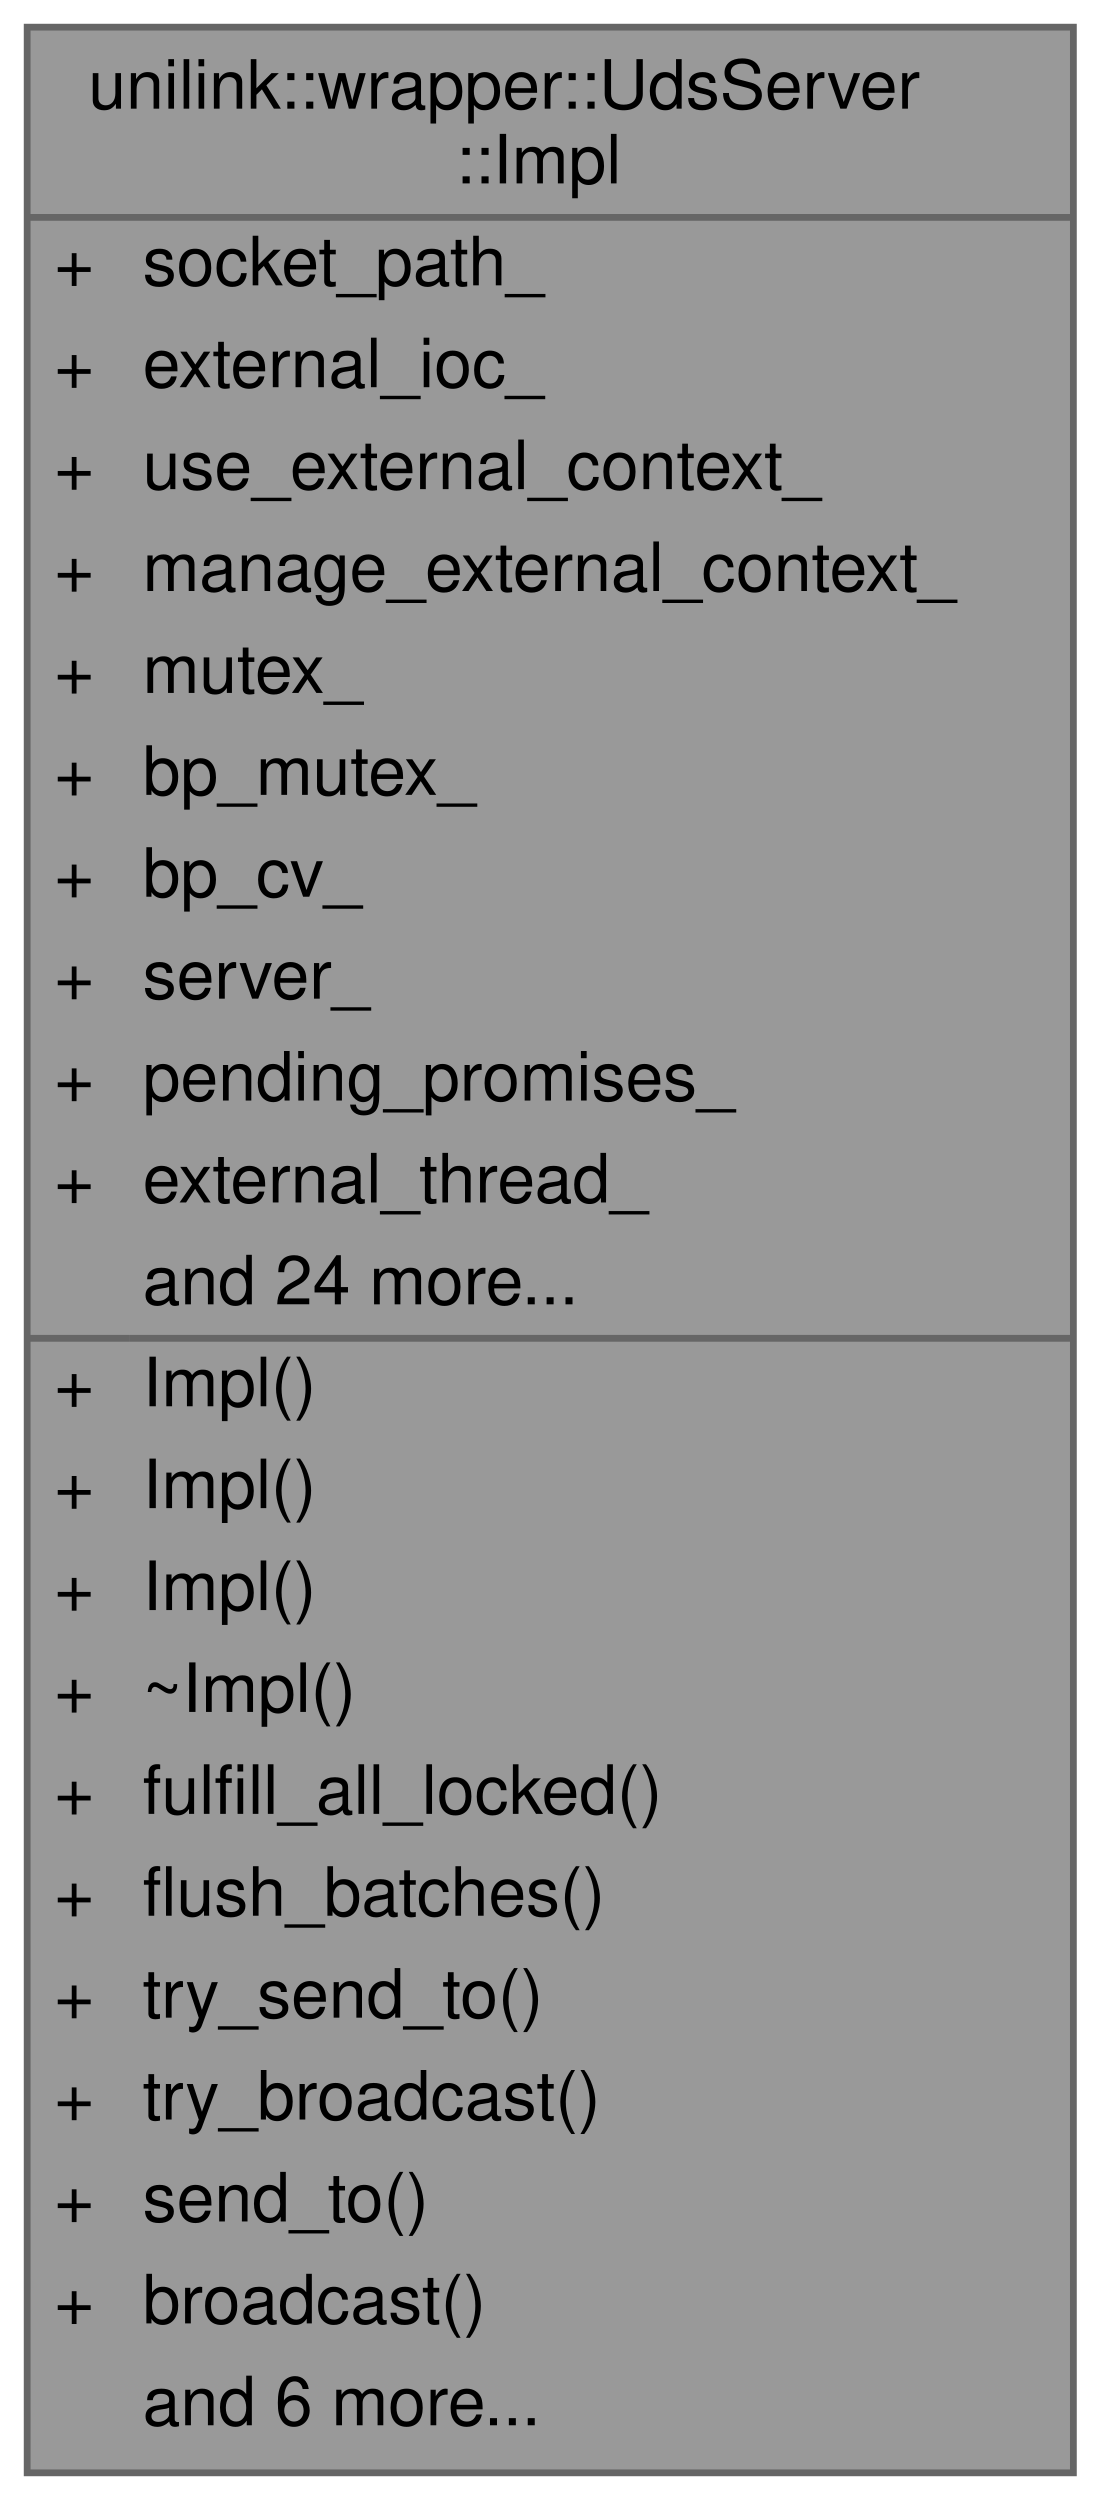
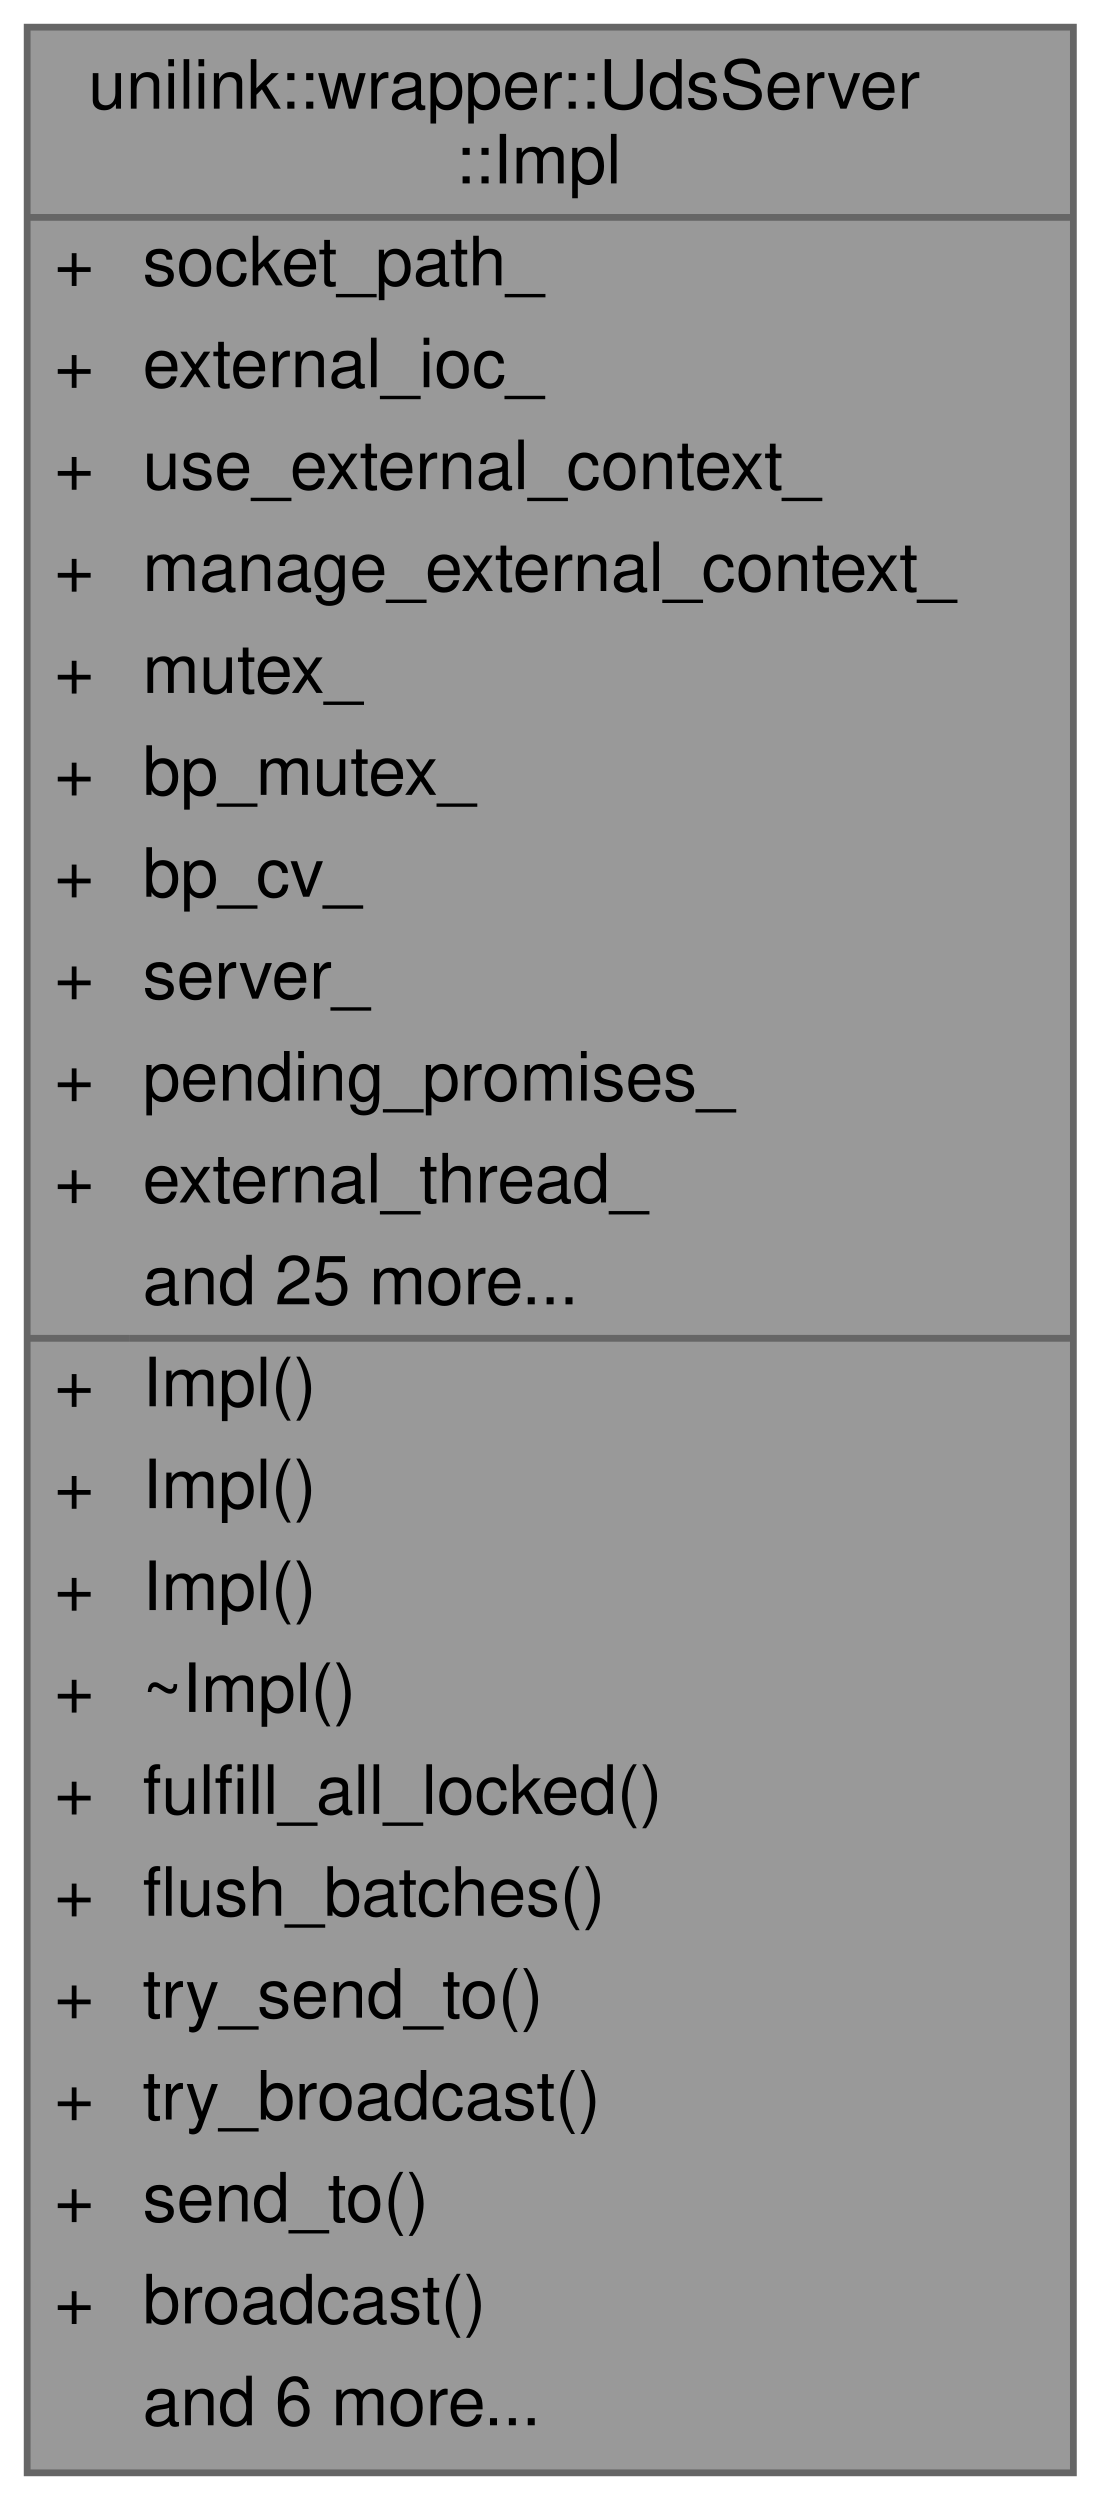
<svg xmlns="http://www.w3.org/2000/svg" xmlns:xlink="http://www.w3.org/1999/xlink" width="162pt" height="368pt" viewBox="0.00 0.00 162.00 368.00">
  <g id="graph0" class="graph" transform="scale(1 1) rotate(0) translate(4 364)">
    <g id="Node000001" class="node">
      <g id="a_Node000001">
        <a xlink:title=" ">
          <polygon fill="#999999" stroke="transparent" points="154,-360 0,-360 0,0 154,0 154,-360" />
          <text text-anchor="start" x="9" y="-348" font-family="Helvetica,sans-Serif" font-size="10.00">unilink::wrapper::UdsServer</text>
          <text text-anchor="start" x="63" y="-337" font-family="Helvetica,sans-Serif" font-size="10.00">::Impl</text>
          <text text-anchor="start" x="4" y="-322" font-family="Helvetica,sans-Serif" font-size="10.00">+</text>
          <text text-anchor="start" x="17" y="-322" font-family="Helvetica,sans-Serif" font-size="10.00">socket_path_</text>
          <text text-anchor="start" x="4" y="-307" font-family="Helvetica,sans-Serif" font-size="10.00">+</text>
          <text text-anchor="start" x="17" y="-307" font-family="Helvetica,sans-Serif" font-size="10.00">external_ioc_</text>
          <text text-anchor="start" x="4" y="-292" font-family="Helvetica,sans-Serif" font-size="10.00">+</text>
          <text text-anchor="start" x="17" y="-292" font-family="Helvetica,sans-Serif" font-size="10.00">use_external_context_</text>
          <text text-anchor="start" x="4" y="-277" font-family="Helvetica,sans-Serif" font-size="10.00">+</text>
          <text text-anchor="start" x="17" y="-277" font-family="Helvetica,sans-Serif" font-size="10.00">manage_external_context_</text>
          <text text-anchor="start" x="4" y="-262" font-family="Helvetica,sans-Serif" font-size="10.00">+</text>
          <text text-anchor="start" x="17" y="-262" font-family="Helvetica,sans-Serif" font-size="10.00">mutex_</text>
          <text text-anchor="start" x="4" y="-247" font-family="Helvetica,sans-Serif" font-size="10.00">+</text>
          <text text-anchor="start" x="17" y="-247" font-family="Helvetica,sans-Serif" font-size="10.00">bp_mutex_</text>
          <text text-anchor="start" x="4" y="-232" font-family="Helvetica,sans-Serif" font-size="10.00">+</text>
          <text text-anchor="start" x="17" y="-232" font-family="Helvetica,sans-Serif" font-size="10.00">bp_cv_</text>
          <text text-anchor="start" x="4" y="-217" font-family="Helvetica,sans-Serif" font-size="10.00">+</text>
          <text text-anchor="start" x="17" y="-217" font-family="Helvetica,sans-Serif" font-size="10.00">server_</text>
          <text text-anchor="start" x="4" y="-202" font-family="Helvetica,sans-Serif" font-size="10.00">+</text>
          <text text-anchor="start" x="17" y="-202" font-family="Helvetica,sans-Serif" font-size="10.00">pending_promises_</text>
          <text text-anchor="start" x="4" y="-187" font-family="Helvetica,sans-Serif" font-size="10.00">+</text>
          <text text-anchor="start" x="17" y="-187" font-family="Helvetica,sans-Serif" font-size="10.00">external_thread_</text>
-           <text text-anchor="start" x="17" y="-172" font-family="Helvetica,sans-Serif" font-size="10.00">and 24 more...</text>
+           <text text-anchor="start" x="17" y="-172" font-family="Helvetica,sans-Serif" font-size="10.00">and 25 more...</text>
          <text text-anchor="start" x="4" y="-157" font-family="Helvetica,sans-Serif" font-size="10.00">+</text>
          <text text-anchor="start" x="17" y="-157" font-family="Helvetica,sans-Serif" font-size="10.00">Impl()</text>
          <text text-anchor="start" x="4" y="-142" font-family="Helvetica,sans-Serif" font-size="10.00">+</text>
          <text text-anchor="start" x="17" y="-142" font-family="Helvetica,sans-Serif" font-size="10.00">Impl()</text>
          <text text-anchor="start" x="4" y="-127" font-family="Helvetica,sans-Serif" font-size="10.00">+</text>
          <text text-anchor="start" x="17" y="-127" font-family="Helvetica,sans-Serif" font-size="10.00">Impl()</text>
          <text text-anchor="start" x="4" y="-112" font-family="Helvetica,sans-Serif" font-size="10.00">+</text>
          <text text-anchor="start" x="17" y="-112" font-family="Helvetica,sans-Serif" font-size="10.00">~Impl()</text>
          <text text-anchor="start" x="4" y="-97" font-family="Helvetica,sans-Serif" font-size="10.00">+</text>
          <text text-anchor="start" x="17" y="-97" font-family="Helvetica,sans-Serif" font-size="10.00">fulfill_all_locked()</text>
          <text text-anchor="start" x="4" y="-82" font-family="Helvetica,sans-Serif" font-size="10.00">+</text>
          <text text-anchor="start" x="17" y="-82" font-family="Helvetica,sans-Serif" font-size="10.00">flush_batches()</text>
          <text text-anchor="start" x="4" y="-67" font-family="Helvetica,sans-Serif" font-size="10.00">+</text>
          <text text-anchor="start" x="17" y="-67" font-family="Helvetica,sans-Serif" font-size="10.00">try_send_to()</text>
          <text text-anchor="start" x="4" y="-52" font-family="Helvetica,sans-Serif" font-size="10.00">+</text>
          <text text-anchor="start" x="17" y="-52" font-family="Helvetica,sans-Serif" font-size="10.00">try_broadcast()</text>
          <text text-anchor="start" x="4" y="-37" font-family="Helvetica,sans-Serif" font-size="10.00">+</text>
          <text text-anchor="start" x="17" y="-37" font-family="Helvetica,sans-Serif" font-size="10.00">send_to()</text>
          <text text-anchor="start" x="4" y="-22" font-family="Helvetica,sans-Serif" font-size="10.00">+</text>
          <text text-anchor="start" x="17" y="-22" font-family="Helvetica,sans-Serif" font-size="10.00">broadcast()</text>
          <text text-anchor="start" x="17" y="-7" font-family="Helvetica,sans-Serif" font-size="10.00">and 6 more...</text>
          <polygon fill="#666666" stroke="#666666" points="0,-332 0,-332 154,-332 154,-332 0,-332" />
          <polygon fill="#666666" stroke="#666666" points="0,-167 0,-167 15,-167 15,-167 0,-167" />
          <polygon fill="#666666" stroke="#666666" points="15,-167 15,-167 154,-167 154,-167 15,-167" />
          <polygon fill="none" stroke="#666666" points="0,0 0,-360 154,-360 154,0 0,0" />
        </a>
      </g>
    </g>
  </g>
</svg>
